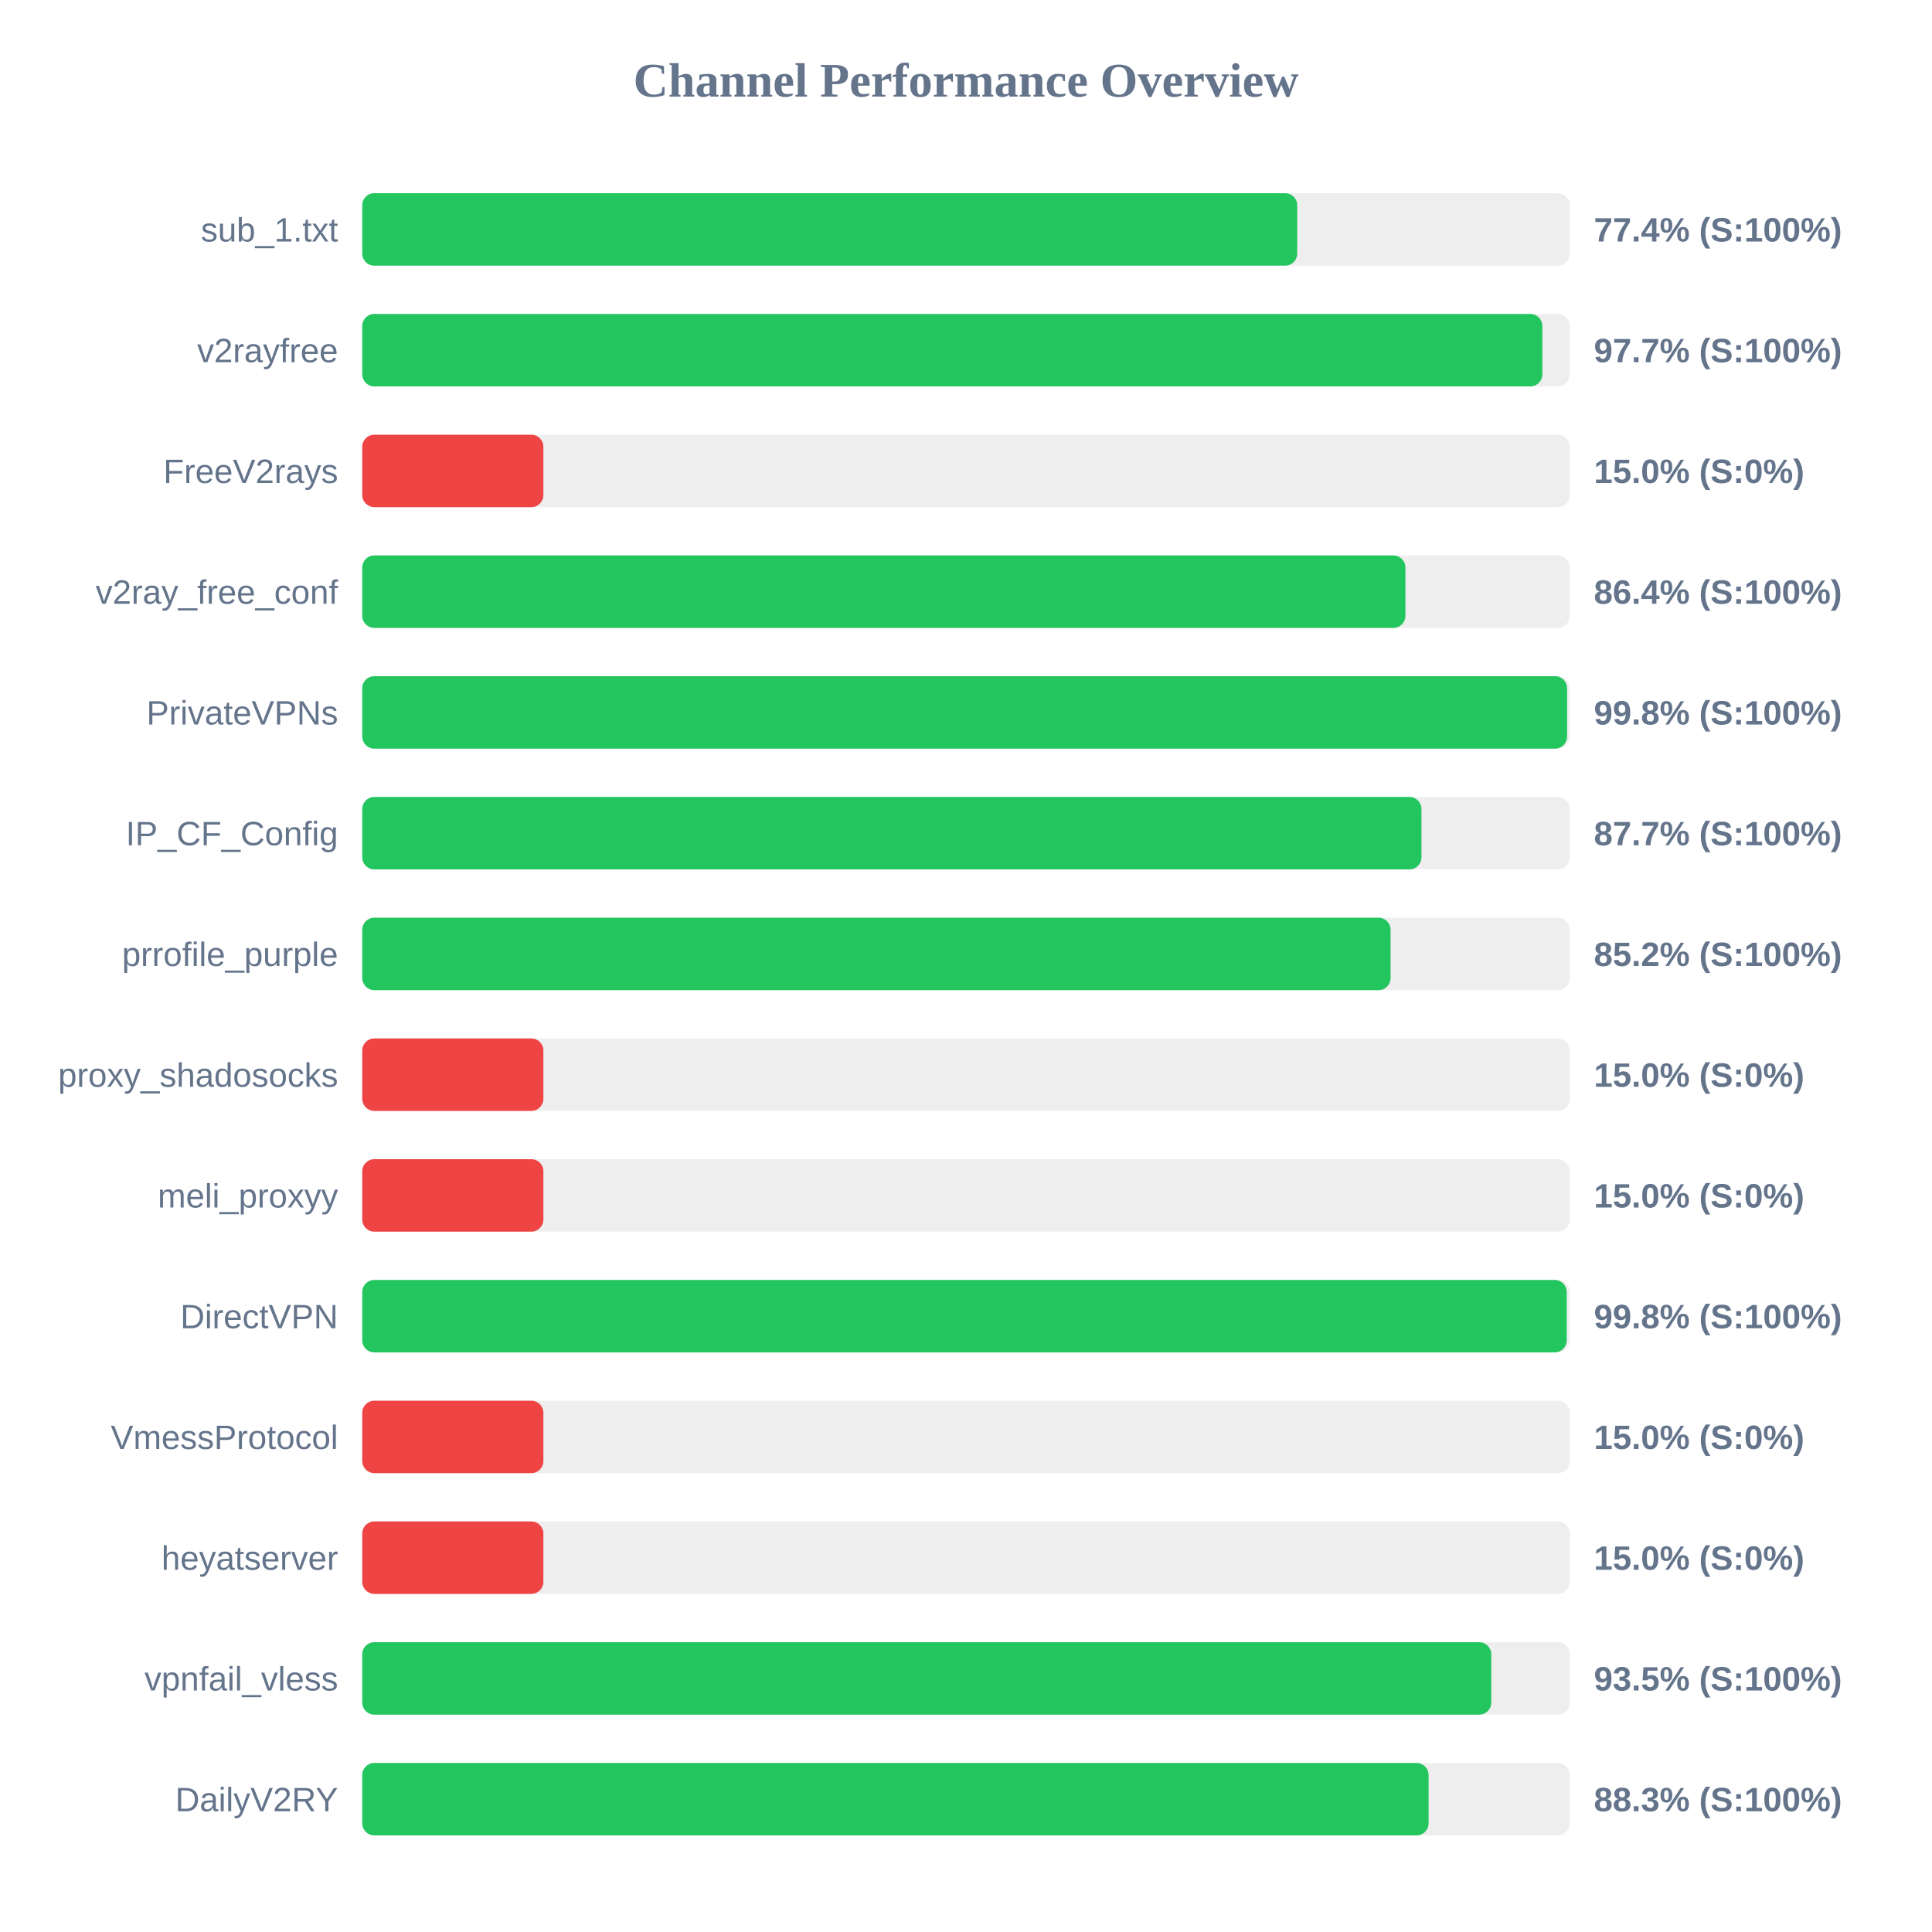
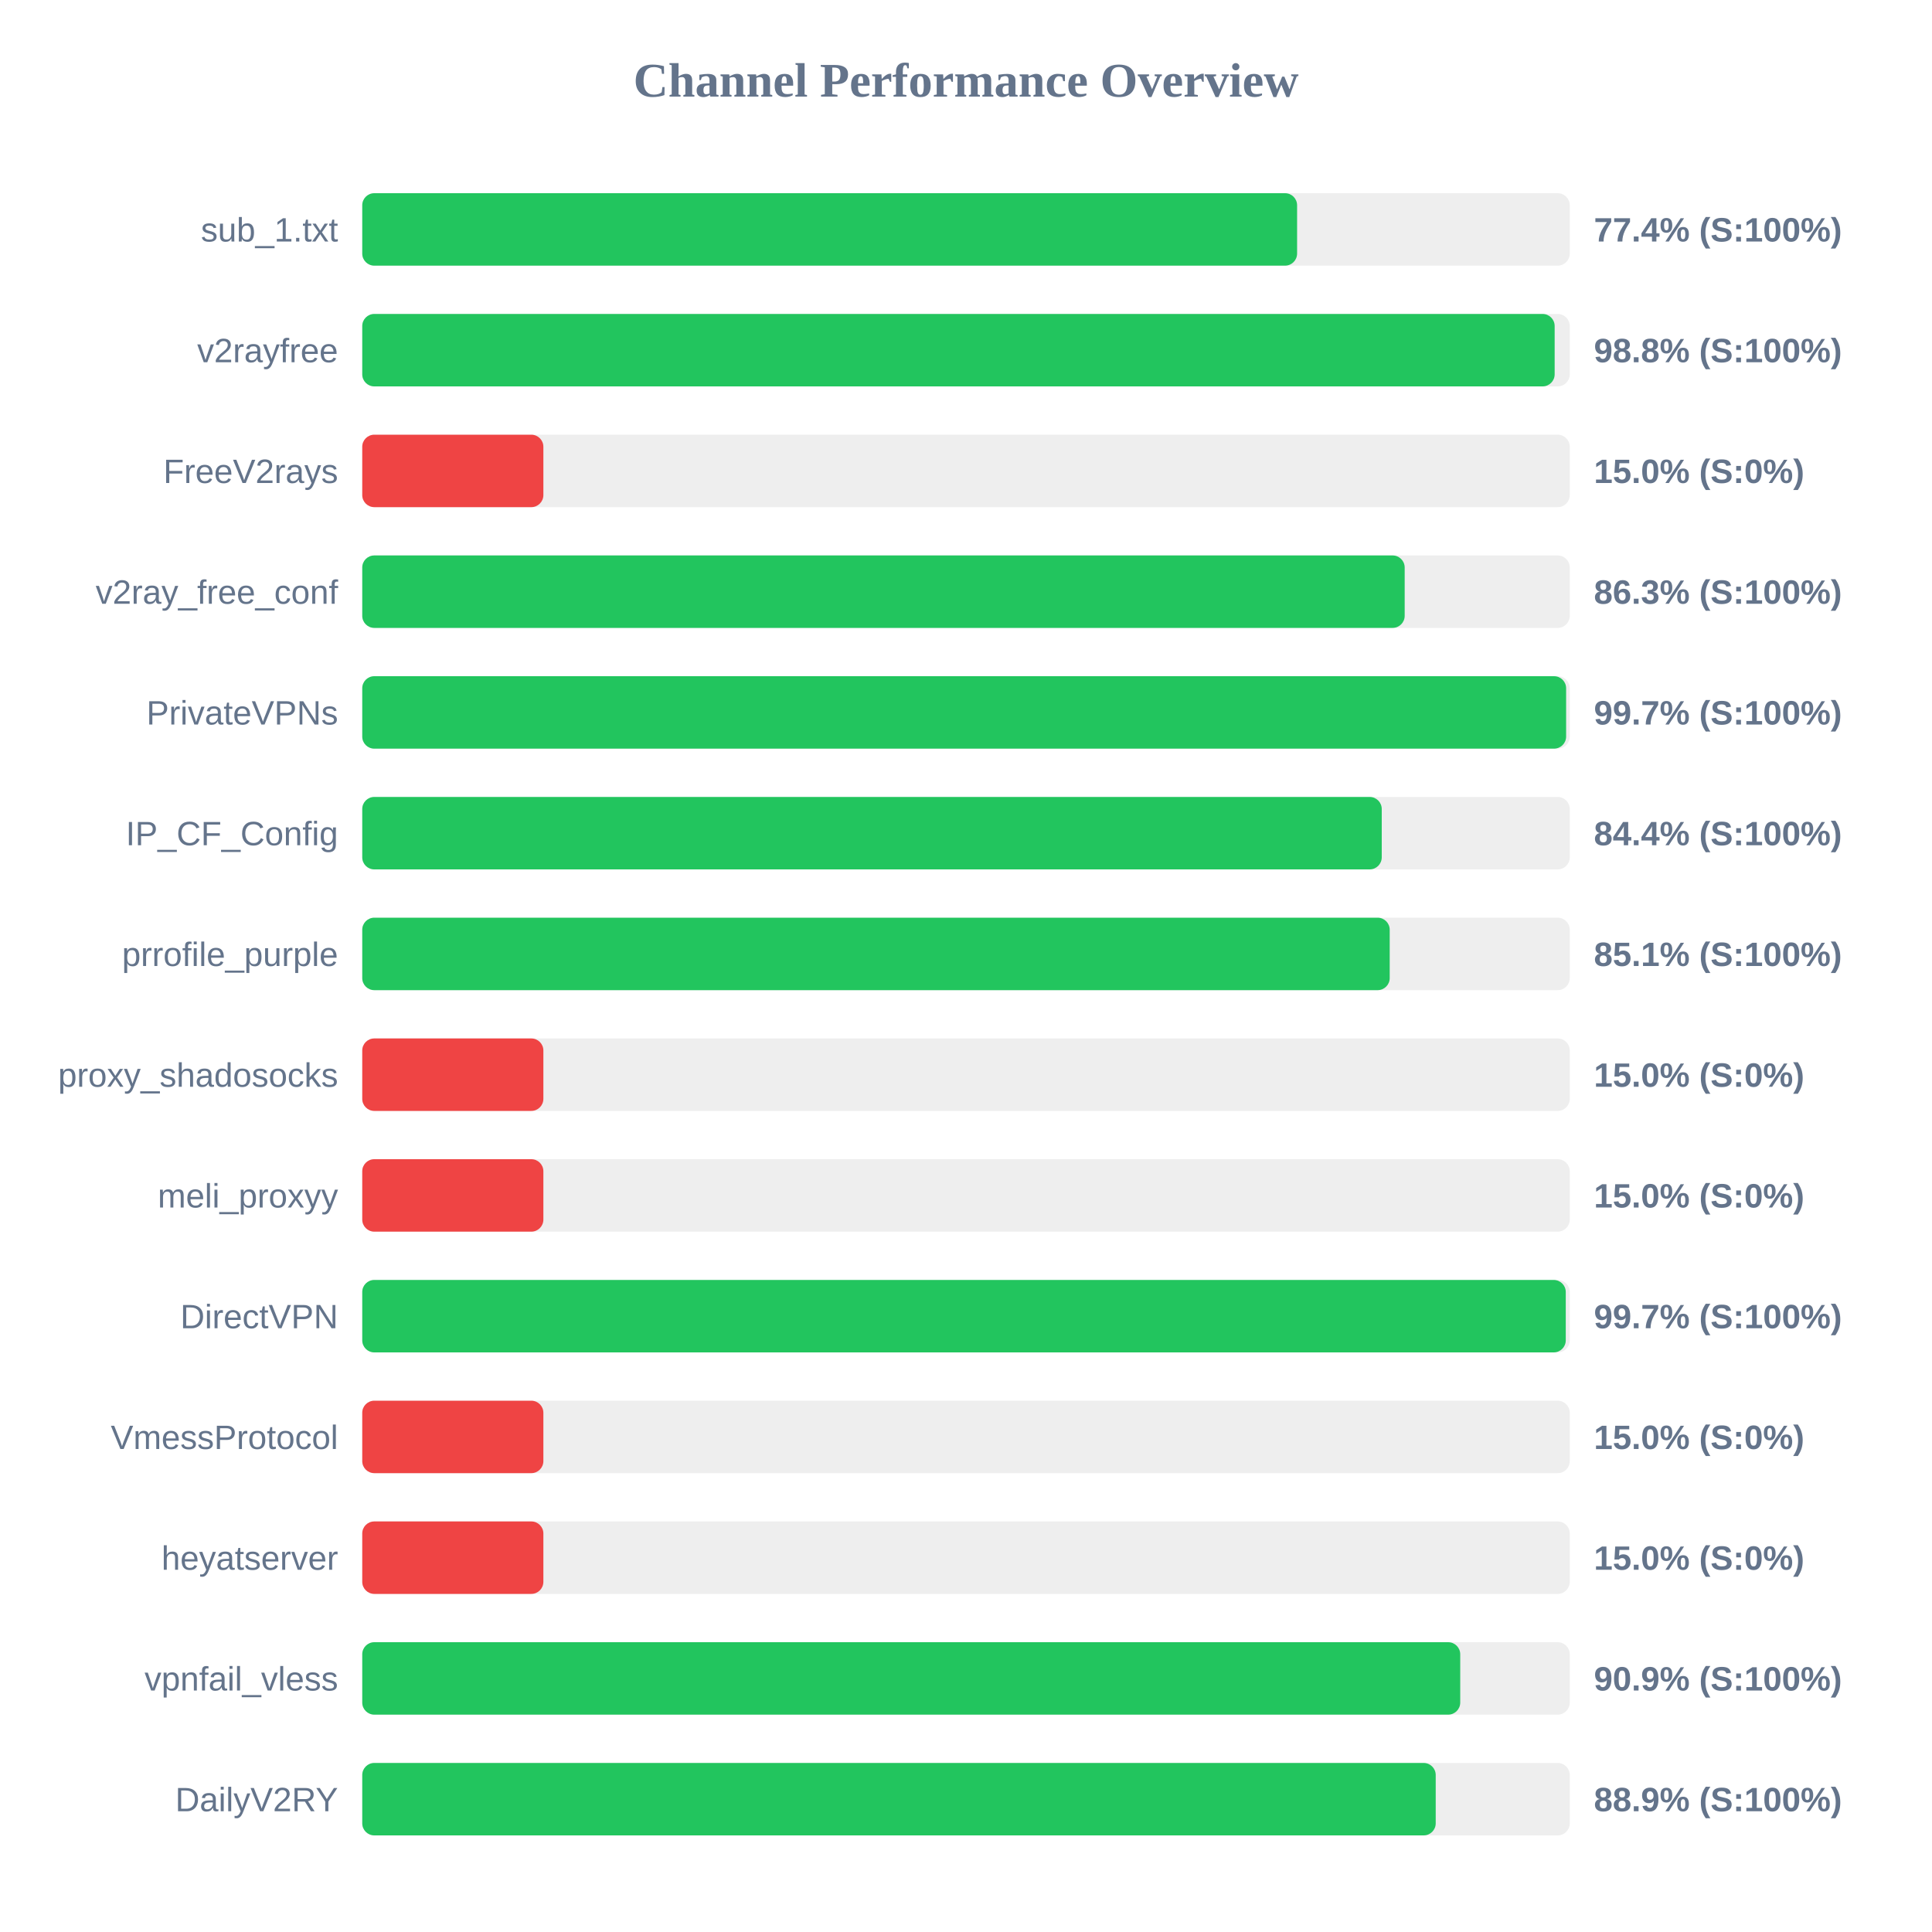
<svg xmlns="http://www.w3.org/2000/svg" width="800" height="800" version="1.1">
  <style>
        .row { font: 14px Arial; fill: #64748b; }
        .score { font: bold 14px Arial; fill: #64748b; }
    </style>
  <text x="400" y="40" text-anchor="middle" font-size="20px" font-weight="bold" fill="#64748b">Channel Performance Overview</text>
  <rect x="150" y="80" width="500" height="30" fill="#eee" rx="5" />
-   <rect x="150" y="80" width="387.15" height="30" fill="#22c55e" rx="5" />
+   <rect x="150" y="80" width="387.1" height="30" fill="#22c55e" rx="5" />
  <text x="140" y="100" text-anchor="end" class="row">sub_1.txt</text>
  <text x="660" y="100" text-anchor="start" class="score">77.4% (S:100%)</text>
  <rect x="150" y="130" width="500" height="30" fill="#eee" rx="5" />
-   <rect x="150" y="130" width="488.65" height="30" fill="#22c55e" rx="5" />
+   <rect x="150" y="130" width="493.75" height="30" fill="#22c55e" rx="5" />
  <text x="140" y="150" text-anchor="end" class="row">v2rayfree</text>
-   <text x="660" y="150" text-anchor="start" class="score">97.7% (S:100%)</text>
+   <text x="660" y="150" text-anchor="start" class="score">98.8% (S:100%)</text>
  <rect x="150" y="180" width="500" height="30" fill="#eee" rx="5" />
  <rect x="150" y="180" width="75.0" height="30" fill="#ef4444" rx="5" />
  <text x="140" y="200" text-anchor="end" class="row">FreeV2rays</text>
  <text x="660" y="200" text-anchor="start" class="score">15.0% (S:0%)</text>
  <rect x="150" y="230" width="500" height="30" fill="#eee" rx="5" />
-   <rect x="150" y="230" width="431.95" height="30" fill="#22c55e" rx="5" />
+   <rect x="150" y="230" width="431.65" height="30" fill="#22c55e" rx="5" />
  <text x="140" y="250" text-anchor="end" class="row">v2ray_free_conf</text>
-   <text x="660" y="250" text-anchor="start" class="score">86.4% (S:100%)</text>
+   <text x="660" y="250" text-anchor="start" class="score">86.3% (S:100%)</text>
  <rect x="150" y="280" width="500" height="30" fill="#eee" rx="5" />
-   <rect x="150" y="280" width="498.9" height="30" fill="#22c55e" rx="5" />
+   <rect x="150" y="280" width="498.5" height="30" fill="#22c55e" rx="5" />
  <text x="140" y="300" text-anchor="end" class="row">PrivateVPNs</text>
-   <text x="660" y="300" text-anchor="start" class="score">99.8% (S:100%)</text>
+   <text x="660" y="300" text-anchor="start" class="score">99.7% (S:100%)</text>
  <rect x="150" y="330" width="500" height="30" fill="#eee" rx="5" />
-   <rect x="150" y="330" width="438.6" height="30" fill="#22c55e" rx="5" />
+   <rect x="150" y="330" width="422.15" height="30" fill="#22c55e" rx="5" />
  <text x="140" y="350" text-anchor="end" class="row">IP_CF_Config</text>
-   <text x="660" y="350" text-anchor="start" class="score">87.7% (S:100%)</text>
+   <text x="660" y="350" text-anchor="start" class="score">84.4% (S:100%)</text>
  <rect x="150" y="380" width="500" height="30" fill="#eee" rx="5" />
-   <rect x="150" y="380" width="425.8" height="30" fill="#22c55e" rx="5" />
+   <rect x="150" y="380" width="425.45" height="30" fill="#22c55e" rx="5" />
  <text x="140" y="400" text-anchor="end" class="row">prrofile_purple</text>
-   <text x="660" y="400" text-anchor="start" class="score">85.2% (S:100%)</text>
+   <text x="660" y="400" text-anchor="start" class="score">85.1% (S:100%)</text>
  <rect x="150" y="430" width="500" height="30" fill="#eee" rx="5" />
  <rect x="150" y="430" width="75.0" height="30" fill="#ef4444" rx="5" />
  <text x="140" y="450" text-anchor="end" class="row">proxy_shadosocks</text>
  <text x="660" y="450" text-anchor="start" class="score">15.0% (S:0%)</text>
  <rect x="150" y="480" width="500" height="30" fill="#eee" rx="5" />
  <rect x="150" y="480" width="75.0" height="30" fill="#ef4444" rx="5" />
  <text x="140" y="500" text-anchor="end" class="row">meli_proxyy</text>
  <text x="660" y="500" text-anchor="start" class="score">15.0% (S:0%)</text>
  <rect x="150" y="530" width="500" height="30" fill="#eee" rx="5" />
-   <rect x="150" y="530" width="498.75" height="30" fill="#22c55e" rx="5" />
+   <rect x="150" y="530" width="498.35" height="30" fill="#22c55e" rx="5" />
  <text x="140" y="550" text-anchor="end" class="row">DirectVPN</text>
-   <text x="660" y="550" text-anchor="start" class="score">99.8% (S:100%)</text>
+   <text x="660" y="550" text-anchor="start" class="score">99.7% (S:100%)</text>
  <rect x="150" y="580" width="500" height="30" fill="#eee" rx="5" />
  <rect x="150" y="580" width="75.0" height="30" fill="#ef4444" rx="5" />
  <text x="140" y="600" text-anchor="end" class="row">VmessProtocol</text>
  <text x="660" y="600" text-anchor="start" class="score">15.0% (S:0%)</text>
  <rect x="150" y="630" width="500" height="30" fill="#eee" rx="5" />
  <rect x="150" y="630" width="75.0" height="30" fill="#ef4444" rx="5" />
  <text x="140" y="650" text-anchor="end" class="row">heyatserver</text>
  <text x="660" y="650" text-anchor="start" class="score">15.0% (S:0%)</text>
  <rect x="150" y="680" width="500" height="30" fill="#eee" rx="5" />
-   <rect x="150" y="680" width="467.5" height="30" fill="#22c55e" rx="5" />
+   <rect x="150" y="680" width="454.65" height="30" fill="#22c55e" rx="5" />
  <text x="140" y="700" text-anchor="end" class="row">vpnfail_vless</text>
-   <text x="660" y="700" text-anchor="start" class="score">93.5% (S:100%)</text>
+   <text x="660" y="700" text-anchor="start" class="score">90.9% (S:100%)</text>
  <rect x="150" y="730" width="500" height="30" fill="#eee" rx="5" />
-   <rect x="150" y="730" width="441.55" height="30" fill="#22c55e" rx="5" />
+   <rect x="150" y="730" width="444.5" height="30" fill="#22c55e" rx="5" />
  <text x="140" y="750" text-anchor="end" class="row">DailyV2RY</text>
-   <text x="660" y="750" text-anchor="start" class="score">88.3% (S:100%)</text>
+   <text x="660" y="750" text-anchor="start" class="score">88.9% (S:100%)</text>
</svg>
